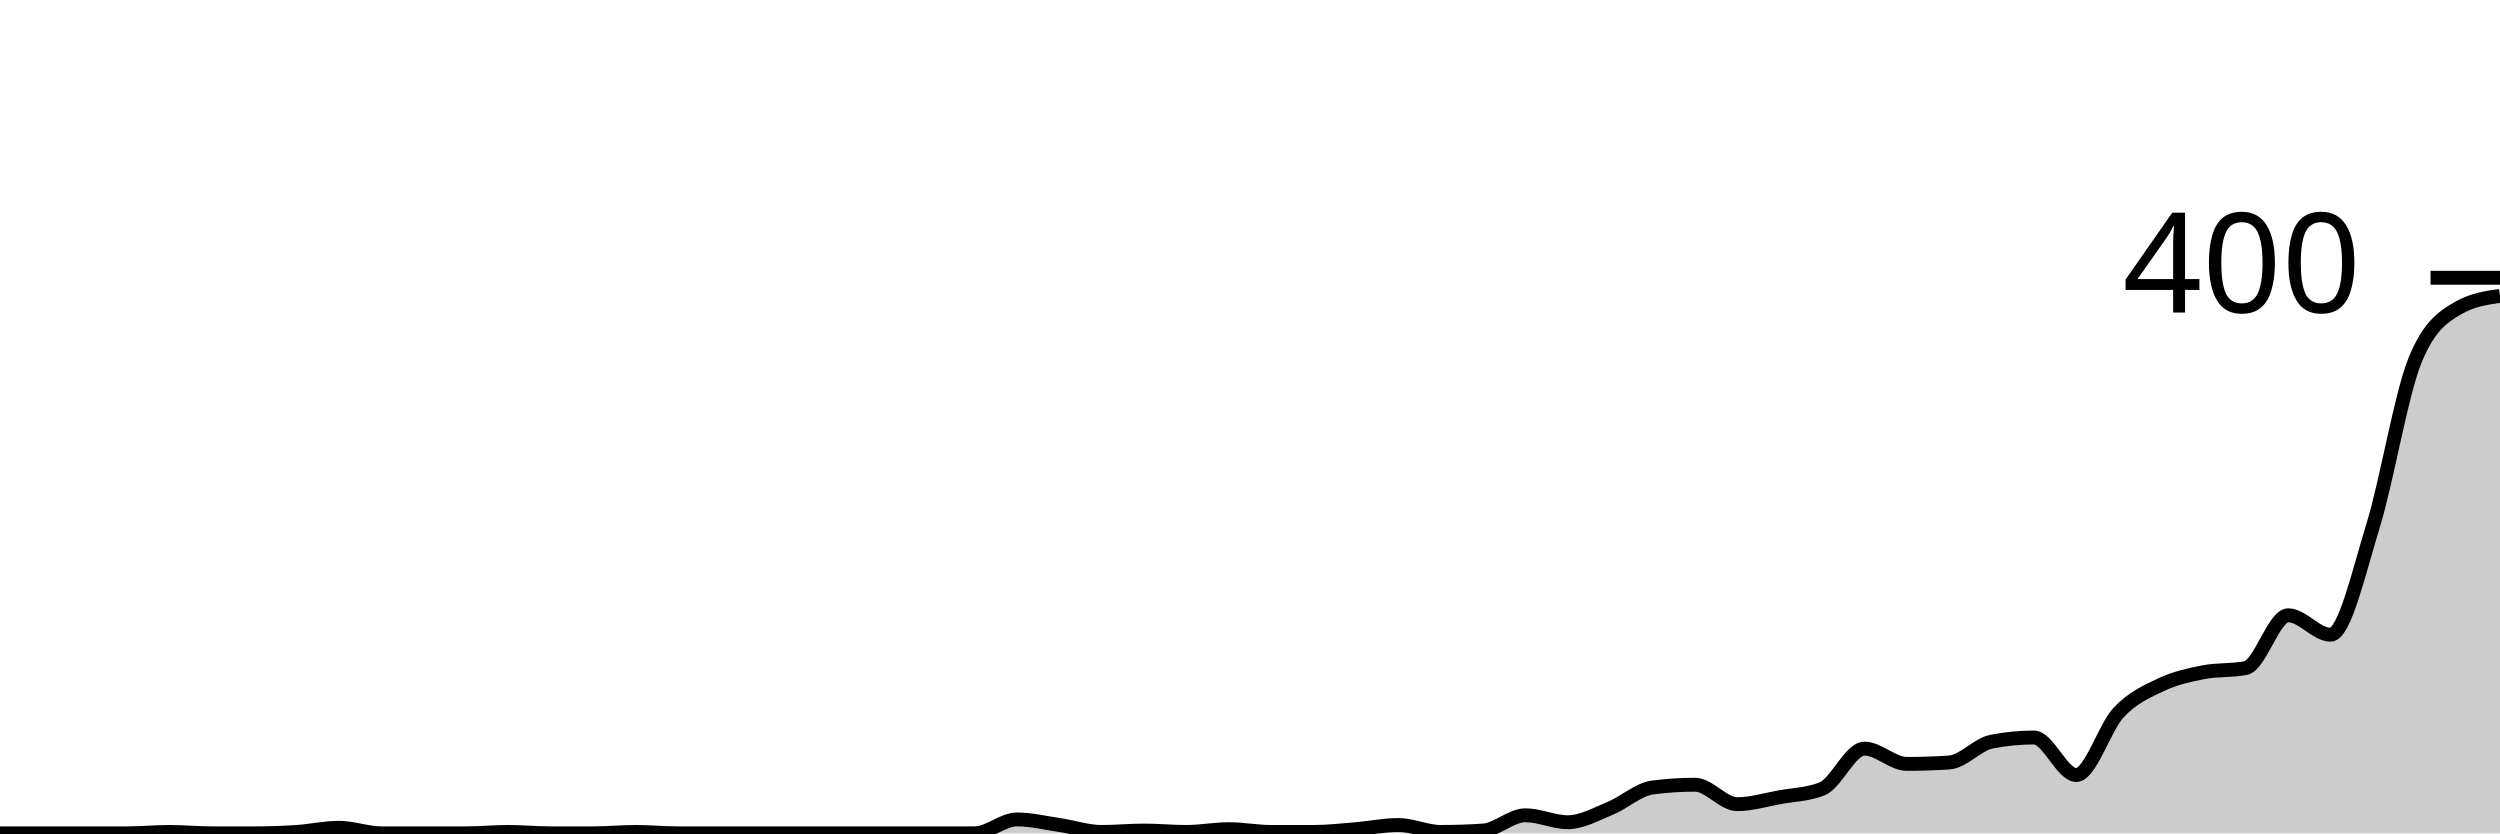
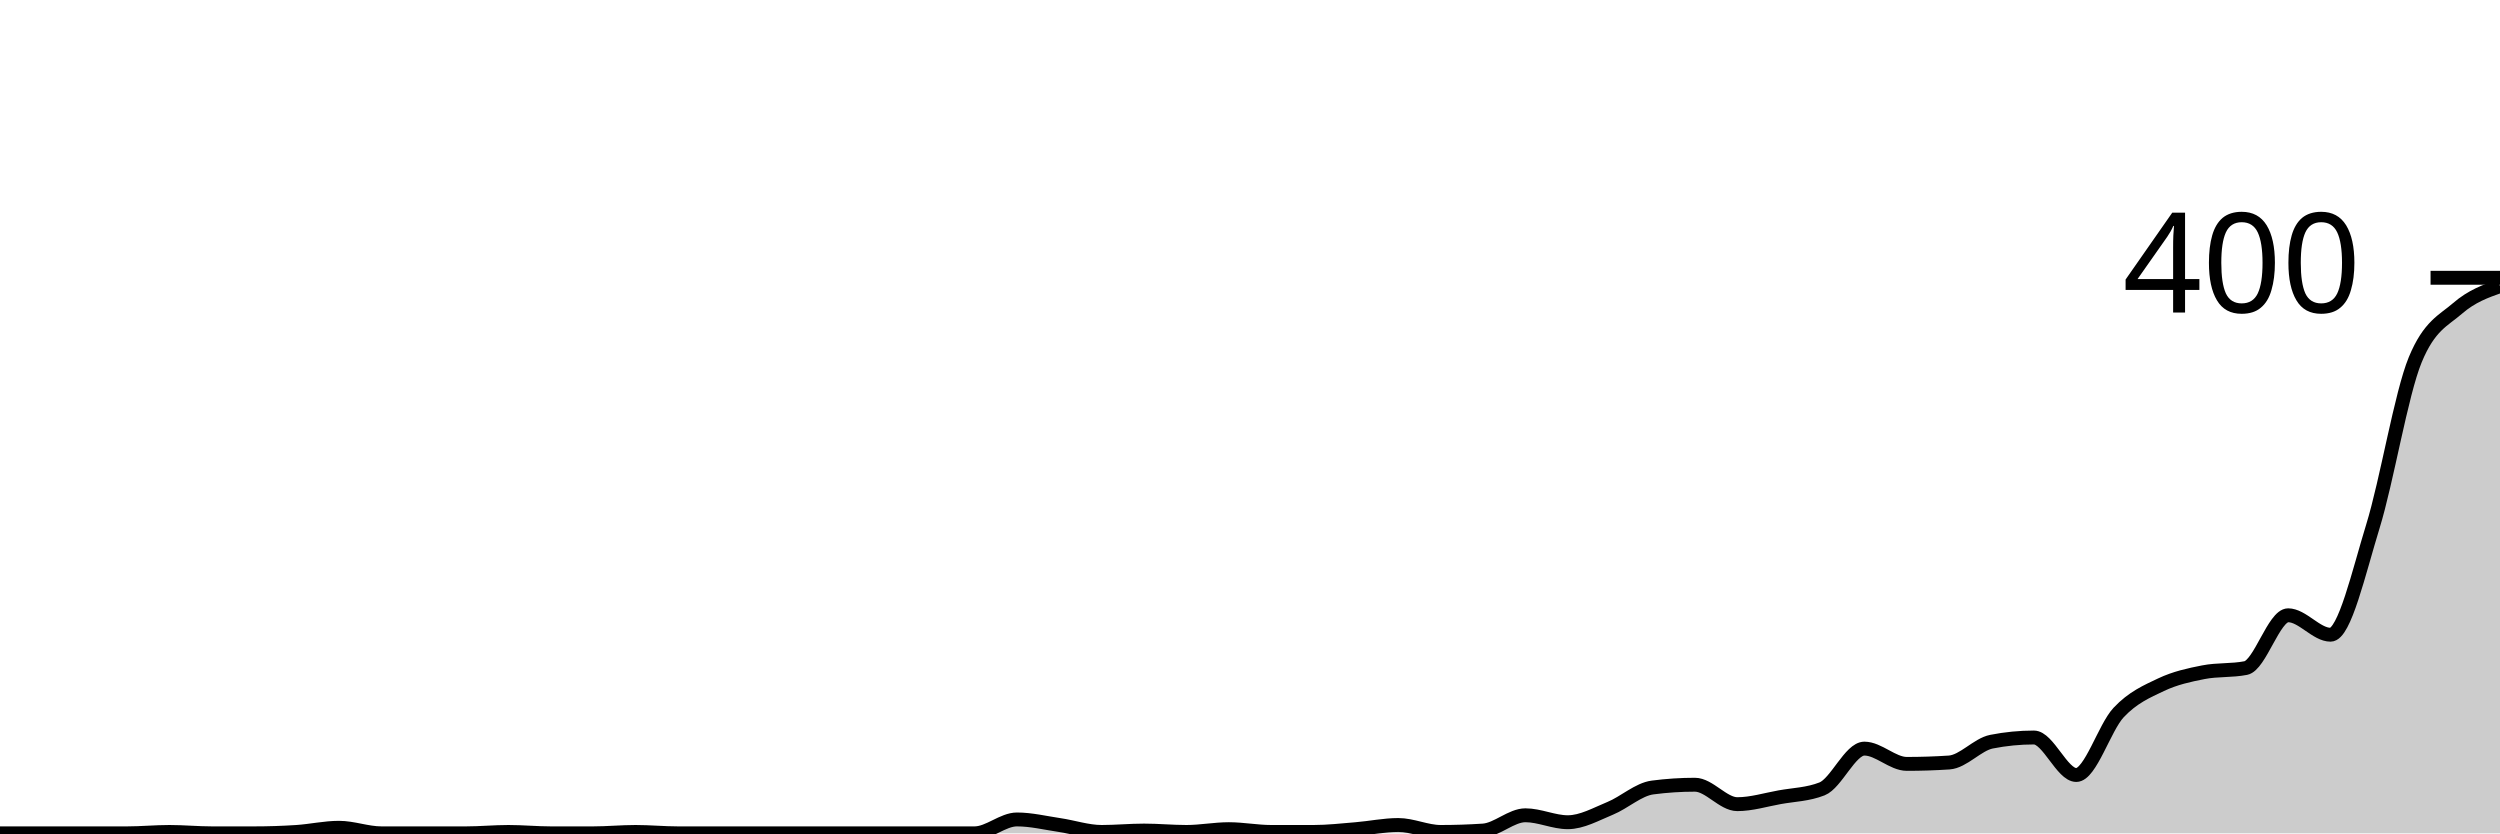
<svg xmlns="http://www.w3.org/2000/svg" viewBox="0 0 180 60">
  <g transform="translate(0,20)">
-     <path class="area" fill="rgba(0, 0, 0, 0.2)" d="M0,40C1.017,40,2.034,40,3.051,40C4.068,40,5.085,40,6.102,40C7.119,40,8.136,40,9.153,40C10.169,40,11.186,39.9,12.203,39.9C13.22,39.9,14.237,40,15.254,40C16.271,40,17.288,40,18.305,40C19.322,40,20.339,39.967,21.356,39.9C22.373,39.833,23.39,39.6,24.407,39.6C25.424,39.6,26.441,40,27.458,40C28.475,40,29.492,40,30.508,40C31.525,40,32.542,40,33.559,40C34.576,40,35.593,39.9,36.61,39.9C37.627,39.9,38.644,40,39.661,40C40.678,40,41.695,40,42.712,40C43.729,40,44.746,39.9,45.763,39.9C46.78,39.9,47.797,40,48.814,40C49.831,40,50.847,40,51.864,40C52.881,40,53.898,40,54.915,40C55.932,40,56.949,40,57.966,40C58.983,40,60,40,61.017,40C62.034,40,63.051,40,64.068,40C65.085,40,66.102,40,67.119,40C68.136,40,69.153,40,70.169,40C71.186,40,72.203,39,73.22,39C74.237,39,75.254,39.25,76.271,39.4C77.288,39.55,78.305,39.9,79.322,39.9C80.339,39.9,81.356,39.8,82.373,39.8C83.39,39.8,84.407,39.9,85.424,39.9C86.441,39.9,87.458,39.7,88.475,39.7C89.492,39.7,90.508,39.9,91.525,39.9C92.542,39.9,93.559,39.9,94.576,39.9C95.593,39.9,96.61,39.783,97.627,39.7C98.644,39.617,99.661,39.4,100.678,39.4C101.695,39.4,102.712,39.9,103.729,39.9C104.746,39.9,105.763,39.867,106.78,39.8C107.797,39.733,108.814,38.7,109.831,38.7C110.847,38.7,111.864,39.2,112.881,39.2C113.898,39.2,114.915,38.617,115.932,38.2C116.949,37.783,117.966,36.833,118.983,36.7C120,36.567,121.017,36.5,122.034,36.5C123.051,36.5,124.068,37.9,125.085,37.9C126.102,37.9,127.119,37.583,128.136,37.4C129.153,37.217,130.169,37.2,131.186,36.8C132.203,36.4,133.22,33.9,134.237,33.9C135.254,33.9,136.271,35,137.288,35C138.305,35,139.322,34.967,140.339,34.9C141.356,34.833,142.373,33.6,143.39,33.4C144.407,33.2,145.424,33.1,146.441,33.1C147.458,33.1,148.475,35.8,149.492,35.8C150.508,35.8,151.525,32.383,152.542,31.3C153.559,30.217,154.576,29.783,155.593,29.3C156.61,28.817,157.627,28.6,158.644,28.4C159.661,28.2,160.678,28.3,161.695,28.1C162.712,27.9,163.729,24.3,164.746,24.3C165.763,24.3,166.78,25.7,167.797,25.7C168.814,25.7,169.831,21.2,170.847,17.9C171.864,14.6,172.881,8.367,173.898,5.9C174.915,3.433,175.932,2.8,176.949,2.2C177.966,1.6,178.983,1.45,180,1.3L180,40C178.983,40,177.966,40,176.949,40C175.932,40,174.915,40,173.898,40C172.881,40,171.864,40,170.847,40C169.831,40,168.814,40,167.797,40C166.78,40,165.763,40,164.746,40C163.729,40,162.712,40,161.695,40C160.678,40,159.661,40,158.644,40C157.627,40,156.61,40,155.593,40C154.576,40,153.559,40,152.542,40C151.525,40,150.508,40,149.492,40C148.475,40,147.458,40,146.441,40C145.424,40,144.407,40,143.39,40C142.373,40,141.356,40,140.339,40C139.322,40,138.305,40,137.288,40C136.271,40,135.254,40,134.237,40C133.22,40,132.203,40,131.186,40C130.169,40,129.153,40,128.136,40C127.119,40,126.102,40,125.085,40C124.068,40,123.051,40,122.034,40C121.017,40,120,40,118.983,40C117.966,40,116.949,40,115.932,40C114.915,40,113.898,40,112.881,40C111.864,40,110.847,40,109.831,40C108.814,40,107.797,40,106.78,40C105.763,40,104.746,40,103.729,40C102.712,40,101.695,40,100.678,40C99.661,40,98.644,40,97.627,40C96.61,40,95.593,40,94.576,40C93.559,40,92.542,40,91.525,40C90.508,40,89.492,40,88.475,40C87.458,40,86.441,40,85.424,40C84.407,40,83.39,40,82.373,40C81.356,40,80.339,40,79.322,40C78.305,40,77.288,40,76.271,40C75.254,40,74.237,40,73.22,40C72.203,40,71.186,40,70.169,40C69.153,40,68.136,40,67.119,40C66.102,40,65.085,40,64.068,40C63.051,40,62.034,40,61.017,40C60,40,58.983,40,57.966,40C56.949,40,55.932,40,54.915,40C53.898,40,52.881,40,51.864,40C50.847,40,49.831,40,48.814,40C47.797,40,46.78,40,45.763,40C44.746,40,43.729,40,42.712,40C41.695,40,40.678,40,39.661,40C38.644,40,37.627,40,36.61,40C35.593,40,34.576,40,33.559,40C32.542,40,31.525,40,30.508,40C29.492,40,28.475,40,27.458,40C26.441,40,25.424,40,24.407,40C23.39,40,22.373,40,21.356,40C20.339,40,19.322,40,18.305,40C17.288,40,16.271,40,15.254,40C14.237,40,13.22,40,12.203,40C11.186,40,10.169,40,9.153,40C8.136,40,7.119,40,6.102,40C5.085,40,4.068,40,3.051,40C2.034,40,1.017,40,0,40Z" />
-     <path class="line" stroke="black" fill="none" d="M0,40C1.017,40,2.034,40,3.051,40C4.068,40,5.085,40,6.102,40C7.119,40,8.136,40,9.153,40C10.169,40,11.186,39.9,12.203,39.9C13.22,39.9,14.237,40,15.254,40C16.271,40,17.288,40,18.305,40C19.322,40,20.339,39.967,21.356,39.9C22.373,39.833,23.39,39.6,24.407,39.6C25.424,39.6,26.441,40,27.458,40C28.475,40,29.492,40,30.508,40C31.525,40,32.542,40,33.559,40C34.576,40,35.593,39.9,36.61,39.9C37.627,39.9,38.644,40,39.661,40C40.678,40,41.695,40,42.712,40C43.729,40,44.746,39.9,45.763,39.9C46.78,39.9,47.797,40,48.814,40C49.831,40,50.847,40,51.864,40C52.881,40,53.898,40,54.915,40C55.932,40,56.949,40,57.966,40C58.983,40,60,40,61.017,40C62.034,40,63.051,40,64.068,40C65.085,40,66.102,40,67.119,40C68.136,40,69.153,40,70.169,40C71.186,40,72.203,39,73.22,39C74.237,39,75.254,39.25,76.271,39.4C77.288,39.55,78.305,39.9,79.322,39.9C80.339,39.9,81.356,39.8,82.373,39.8C83.39,39.8,84.407,39.9,85.424,39.9C86.441,39.9,87.458,39.7,88.475,39.7C89.492,39.7,90.508,39.9,91.525,39.9C92.542,39.9,93.559,39.9,94.576,39.9C95.593,39.9,96.61,39.783,97.627,39.7C98.644,39.617,99.661,39.4,100.678,39.4C101.695,39.4,102.712,39.9,103.729,39.9C104.746,39.9,105.763,39.867,106.78,39.8C107.797,39.733,108.814,38.7,109.831,38.7C110.847,38.7,111.864,39.2,112.881,39.2C113.898,39.2,114.915,38.617,115.932,38.2C116.949,37.783,117.966,36.833,118.983,36.7C120,36.567,121.017,36.5,122.034,36.5C123.051,36.5,124.068,37.9,125.085,37.9C126.102,37.9,127.119,37.583,128.136,37.4C129.153,37.217,130.169,37.2,131.186,36.8C132.203,36.4,133.22,33.9,134.237,33.9C135.254,33.9,136.271,35,137.288,35C138.305,35,139.322,34.967,140.339,34.9C141.356,34.833,142.373,33.6,143.39,33.4C144.407,33.2,145.424,33.1,146.441,33.1C147.458,33.1,148.475,35.8,149.492,35.8C150.508,35.8,151.525,32.383,152.542,31.3C153.559,30.217,154.576,29.783,155.593,29.3C156.61,28.817,157.627,28.6,158.644,28.4C159.661,28.2,160.678,28.3,161.695,28.1C162.712,27.9,163.729,24.3,164.746,24.3C165.763,24.3,166.78,25.7,167.797,25.7C168.814,25.7,169.831,21.2,170.847,17.9C171.864,14.6,172.881,8.367,173.898,5.9C174.915,3.433,175.932,2.8,176.949,2.2C177.966,1.6,178.983,1.45,180,1.3" />
+     <path class="area" fill="rgba(0, 0, 0, 0.2)" d="M0,40C1.017,40,2.034,40,3.051,40C4.068,40,5.085,40,6.102,40C7.119,40,8.136,40,9.153,40C10.169,40,11.186,39.9,12.203,39.9C13.22,39.9,14.237,40,15.254,40C16.271,40,17.288,40,18.305,40C19.322,40,20.339,39.967,21.356,39.9C22.373,39.833,23.39,39.6,24.407,39.6C25.424,39.6,26.441,40,27.458,40C28.475,40,29.492,40,30.508,40C31.525,40,32.542,40,33.559,40C34.576,40,35.593,39.9,36.61,39.9C37.627,39.9,38.644,40,39.661,40C40.678,40,41.695,40,42.712,40C43.729,40,44.746,39.9,45.763,39.9C46.78,39.9,47.797,40,48.814,40C49.831,40,50.847,40,51.864,40C52.881,40,53.898,40,54.915,40C55.932,40,56.949,40,57.966,40C58.983,40,60,40,61.017,40C62.034,40,63.051,40,64.068,40C65.085,40,66.102,40,67.119,40C68.136,40,69.153,40,70.169,40C71.186,40,72.203,39,73.22,39C74.237,39,75.254,39.25,76.271,39.4C77.288,39.55,78.305,39.9,79.322,39.9C80.339,39.9,81.356,39.8,82.373,39.8C83.39,39.8,84.407,39.9,85.424,39.9C86.441,39.9,87.458,39.7,88.475,39.7C89.492,39.7,90.508,39.9,91.525,39.9C92.542,39.9,93.559,39.9,94.576,39.9C95.593,39.9,96.61,39.783,97.627,39.7C98.644,39.617,99.661,39.4,100.678,39.4C101.695,39.4,102.712,39.9,103.729,39.9C104.746,39.9,105.763,39.867,106.78,39.8C107.797,39.733,108.814,38.7,109.831,38.7C110.847,38.7,111.864,39.2,112.881,39.2C113.898,39.2,114.915,38.617,115.932,38.2C116.949,37.783,117.966,36.833,118.983,36.7C120,36.567,121.017,36.5,122.034,36.5C123.051,36.5,124.068,37.9,125.085,37.9C126.102,37.9,127.119,37.583,128.136,37.4C129.153,37.217,130.169,37.2,131.186,36.8C132.203,36.4,133.22,33.9,134.237,33.9C135.254,33.9,136.271,35,137.288,35C138.305,35,139.322,34.967,140.339,34.9C141.356,34.833,142.373,33.6,143.39,33.4C144.407,33.2,145.424,33.1,146.441,33.1C147.458,33.1,148.475,35.8,149.492,35.8C150.508,35.8,151.525,32.383,152.542,31.3C153.559,30.217,154.576,29.783,155.593,29.3C156.61,28.817,157.627,28.6,158.644,28.4C159.661,28.2,160.678,28.3,161.695,28.1C162.712,27.9,163.729,24.3,164.746,24.3C165.763,24.3,166.78,25.7,167.797,25.7C168.814,25.7,169.831,21.2,170.847,17.9C171.864,14.6,172.881,8.367,173.898,5.9C174.915,3.433,175.932,3.083,176.949,2.2C177.966,1.317,178.983,0.958,180,0.6L180,40C178.983,40,177.966,40,176.949,40C175.932,40,174.915,40,173.898,40C172.881,40,171.864,40,170.847,40C169.831,40,168.814,40,167.797,40C166.78,40,165.763,40,164.746,40C163.729,40,162.712,40,161.695,40C160.678,40,159.661,40,158.644,40C157.627,40,156.61,40,155.593,40C154.576,40,153.559,40,152.542,40C151.525,40,150.508,40,149.492,40C148.475,40,147.458,40,146.441,40C145.424,40,144.407,40,143.39,40C142.373,40,141.356,40,140.339,40C139.322,40,138.305,40,137.288,40C136.271,40,135.254,40,134.237,40C133.22,40,132.203,40,131.186,40C130.169,40,129.153,40,128.136,40C127.119,40,126.102,40,125.085,40C124.068,40,123.051,40,122.034,40C121.017,40,120,40,118.983,40C117.966,40,116.949,40,115.932,40C114.915,40,113.898,40,112.881,40C111.864,40,110.847,40,109.831,40C108.814,40,107.797,40,106.78,40C105.763,40,104.746,40,103.729,40C102.712,40,101.695,40,100.678,40C99.661,40,98.644,40,97.627,40C96.61,40,95.593,40,94.576,40C93.559,40,92.542,40,91.525,40C90.508,40,89.492,40,88.475,40C87.458,40,86.441,40,85.424,40C84.407,40,83.39,40,82.373,40C81.356,40,80.339,40,79.322,40C78.305,40,77.288,40,76.271,40C75.254,40,74.237,40,73.22,40C72.203,40,71.186,40,70.169,40C69.153,40,68.136,40,67.119,40C66.102,40,65.085,40,64.068,40C63.051,40,62.034,40,61.017,40C60,40,58.983,40,57.966,40C56.949,40,55.932,40,54.915,40C53.898,40,52.881,40,51.864,40C50.847,40,49.831,40,48.814,40C47.797,40,46.78,40,45.763,40C44.746,40,43.729,40,42.712,40C41.695,40,40.678,40,39.661,40C38.644,40,37.627,40,36.61,40C35.593,40,34.576,40,33.559,40C32.542,40,31.525,40,30.508,40C29.492,40,28.475,40,27.458,40C26.441,40,25.424,40,24.407,40C23.39,40,22.373,40,21.356,40C20.339,40,19.322,40,18.305,40C17.288,40,16.271,40,15.254,40C14.237,40,13.22,40,12.203,40C11.186,40,10.169,40,9.153,40C8.136,40,7.119,40,6.102,40C5.085,40,4.068,40,3.051,40C2.034,40,1.017,40,0,40Z" />
+     <path class="line" stroke="black" fill="none" d="M0,40C1.017,40,2.034,40,3.051,40C4.068,40,5.085,40,6.102,40C7.119,40,8.136,40,9.153,40C10.169,40,11.186,39.9,12.203,39.9C13.22,39.9,14.237,40,15.254,40C16.271,40,17.288,40,18.305,40C19.322,40,20.339,39.967,21.356,39.9C22.373,39.833,23.39,39.6,24.407,39.6C25.424,39.6,26.441,40,27.458,40C28.475,40,29.492,40,30.508,40C31.525,40,32.542,40,33.559,40C34.576,40,35.593,39.9,36.61,39.9C37.627,39.9,38.644,40,39.661,40C40.678,40,41.695,40,42.712,40C43.729,40,44.746,39.9,45.763,39.9C46.78,39.9,47.797,40,48.814,40C49.831,40,50.847,40,51.864,40C52.881,40,53.898,40,54.915,40C55.932,40,56.949,40,57.966,40C58.983,40,60,40,61.017,40C62.034,40,63.051,40,64.068,40C65.085,40,66.102,40,67.119,40C68.136,40,69.153,40,70.169,40C71.186,40,72.203,39,73.22,39C74.237,39,75.254,39.25,76.271,39.4C77.288,39.55,78.305,39.9,79.322,39.9C80.339,39.9,81.356,39.8,82.373,39.8C83.39,39.8,84.407,39.9,85.424,39.9C86.441,39.9,87.458,39.7,88.475,39.7C89.492,39.7,90.508,39.9,91.525,39.9C92.542,39.9,93.559,39.9,94.576,39.9C95.593,39.9,96.61,39.783,97.627,39.7C98.644,39.617,99.661,39.4,100.678,39.4C101.695,39.4,102.712,39.9,103.729,39.9C104.746,39.9,105.763,39.867,106.78,39.8C107.797,39.733,108.814,38.7,109.831,38.7C110.847,38.7,111.864,39.2,112.881,39.2C113.898,39.2,114.915,38.617,115.932,38.2C116.949,37.783,117.966,36.833,118.983,36.7C120,36.567,121.017,36.5,122.034,36.5C123.051,36.5,124.068,37.9,125.085,37.9C126.102,37.9,127.119,37.583,128.136,37.4C129.153,37.217,130.169,37.2,131.186,36.8C132.203,36.4,133.22,33.9,134.237,33.9C135.254,33.9,136.271,35,137.288,35C138.305,35,139.322,34.967,140.339,34.9C141.356,34.833,142.373,33.6,143.39,33.4C144.407,33.2,145.424,33.1,146.441,33.1C147.458,33.1,148.475,35.8,149.492,35.8C150.508,35.8,151.525,32.383,152.542,31.3C153.559,30.217,154.576,29.783,155.593,29.3C156.61,28.817,157.627,28.6,158.644,28.4C159.661,28.2,160.678,28.3,161.695,28.1C162.712,27.9,163.729,24.3,164.746,24.3C165.763,24.3,166.78,25.7,167.797,25.7C168.814,25.7,169.831,21.2,170.847,17.9C171.864,14.6,172.881,8.367,173.898,5.9C174.915,3.433,175.932,3.083,176.949,2.2C177.966,1.317,178.983,0.958,180,0.6" />
    <path class="axis-ceiling" stroke-width="1" stroke="black" fill="none" d="M175,0L180,0" />
    <text class="axis-ceiling-label" font-family="sans-serif" text-anchor="end" font-size="10px" x="170" y="2.5">400</text>
  </g>
</svg>
